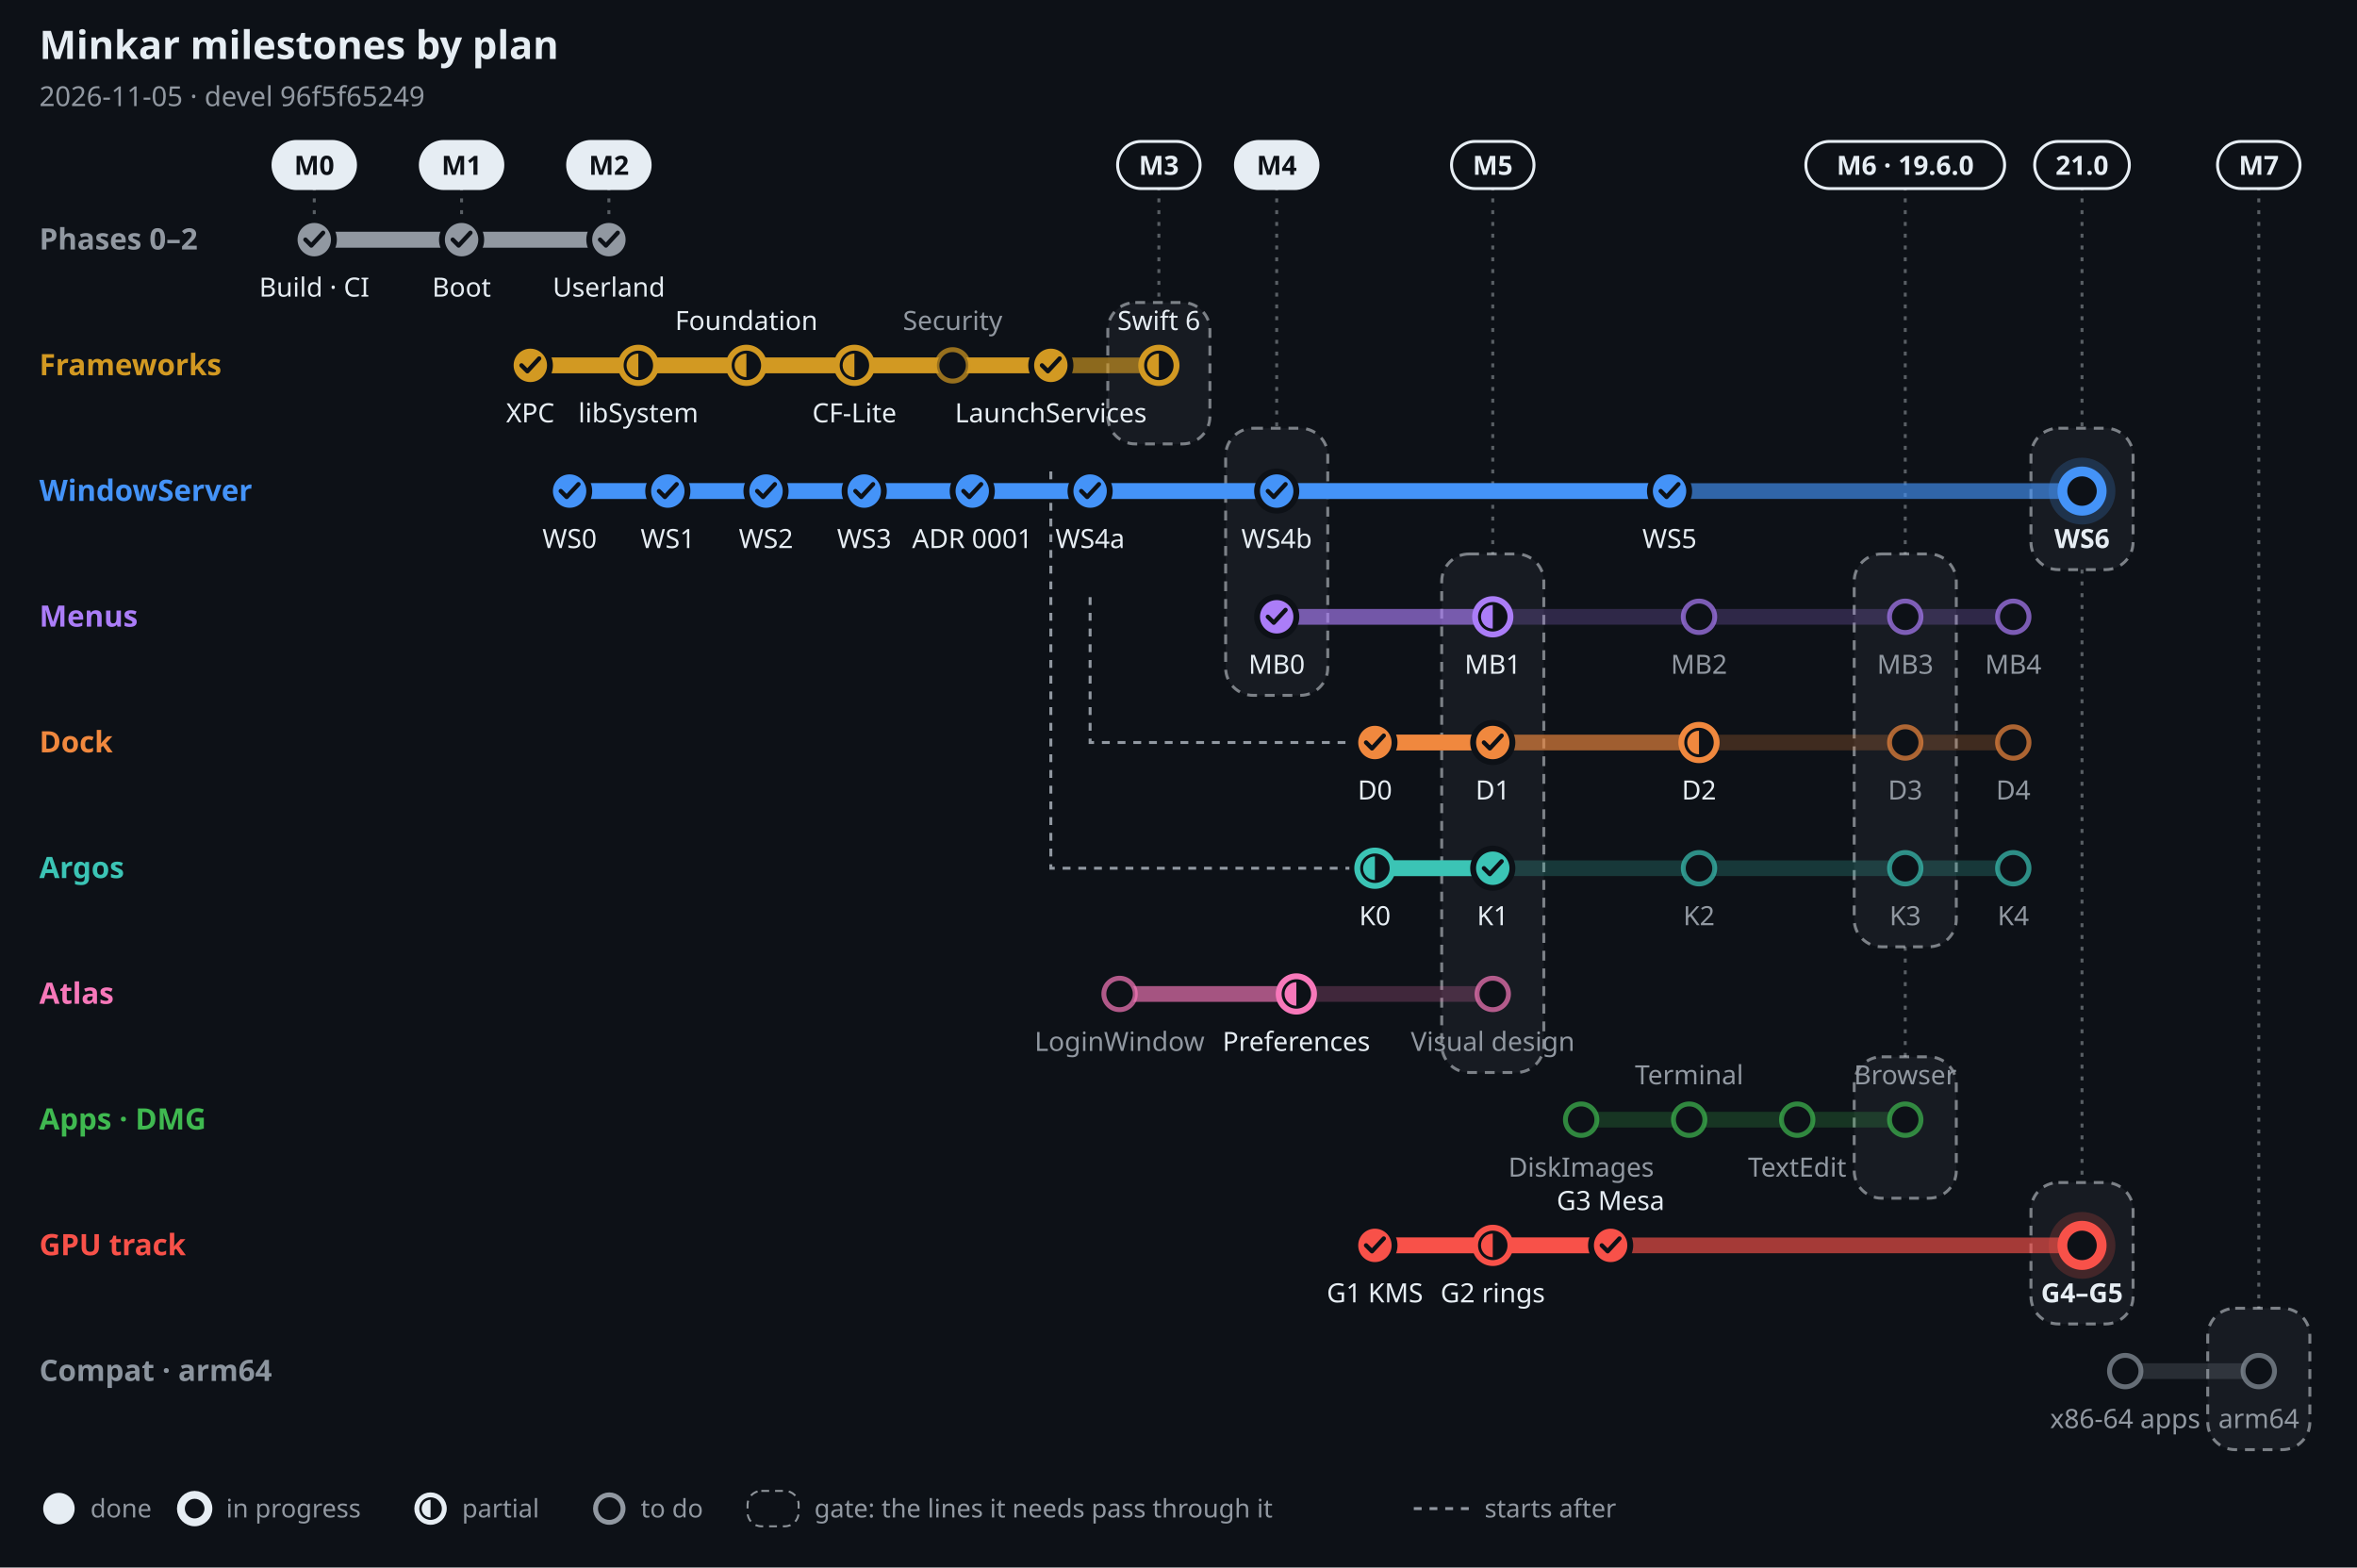
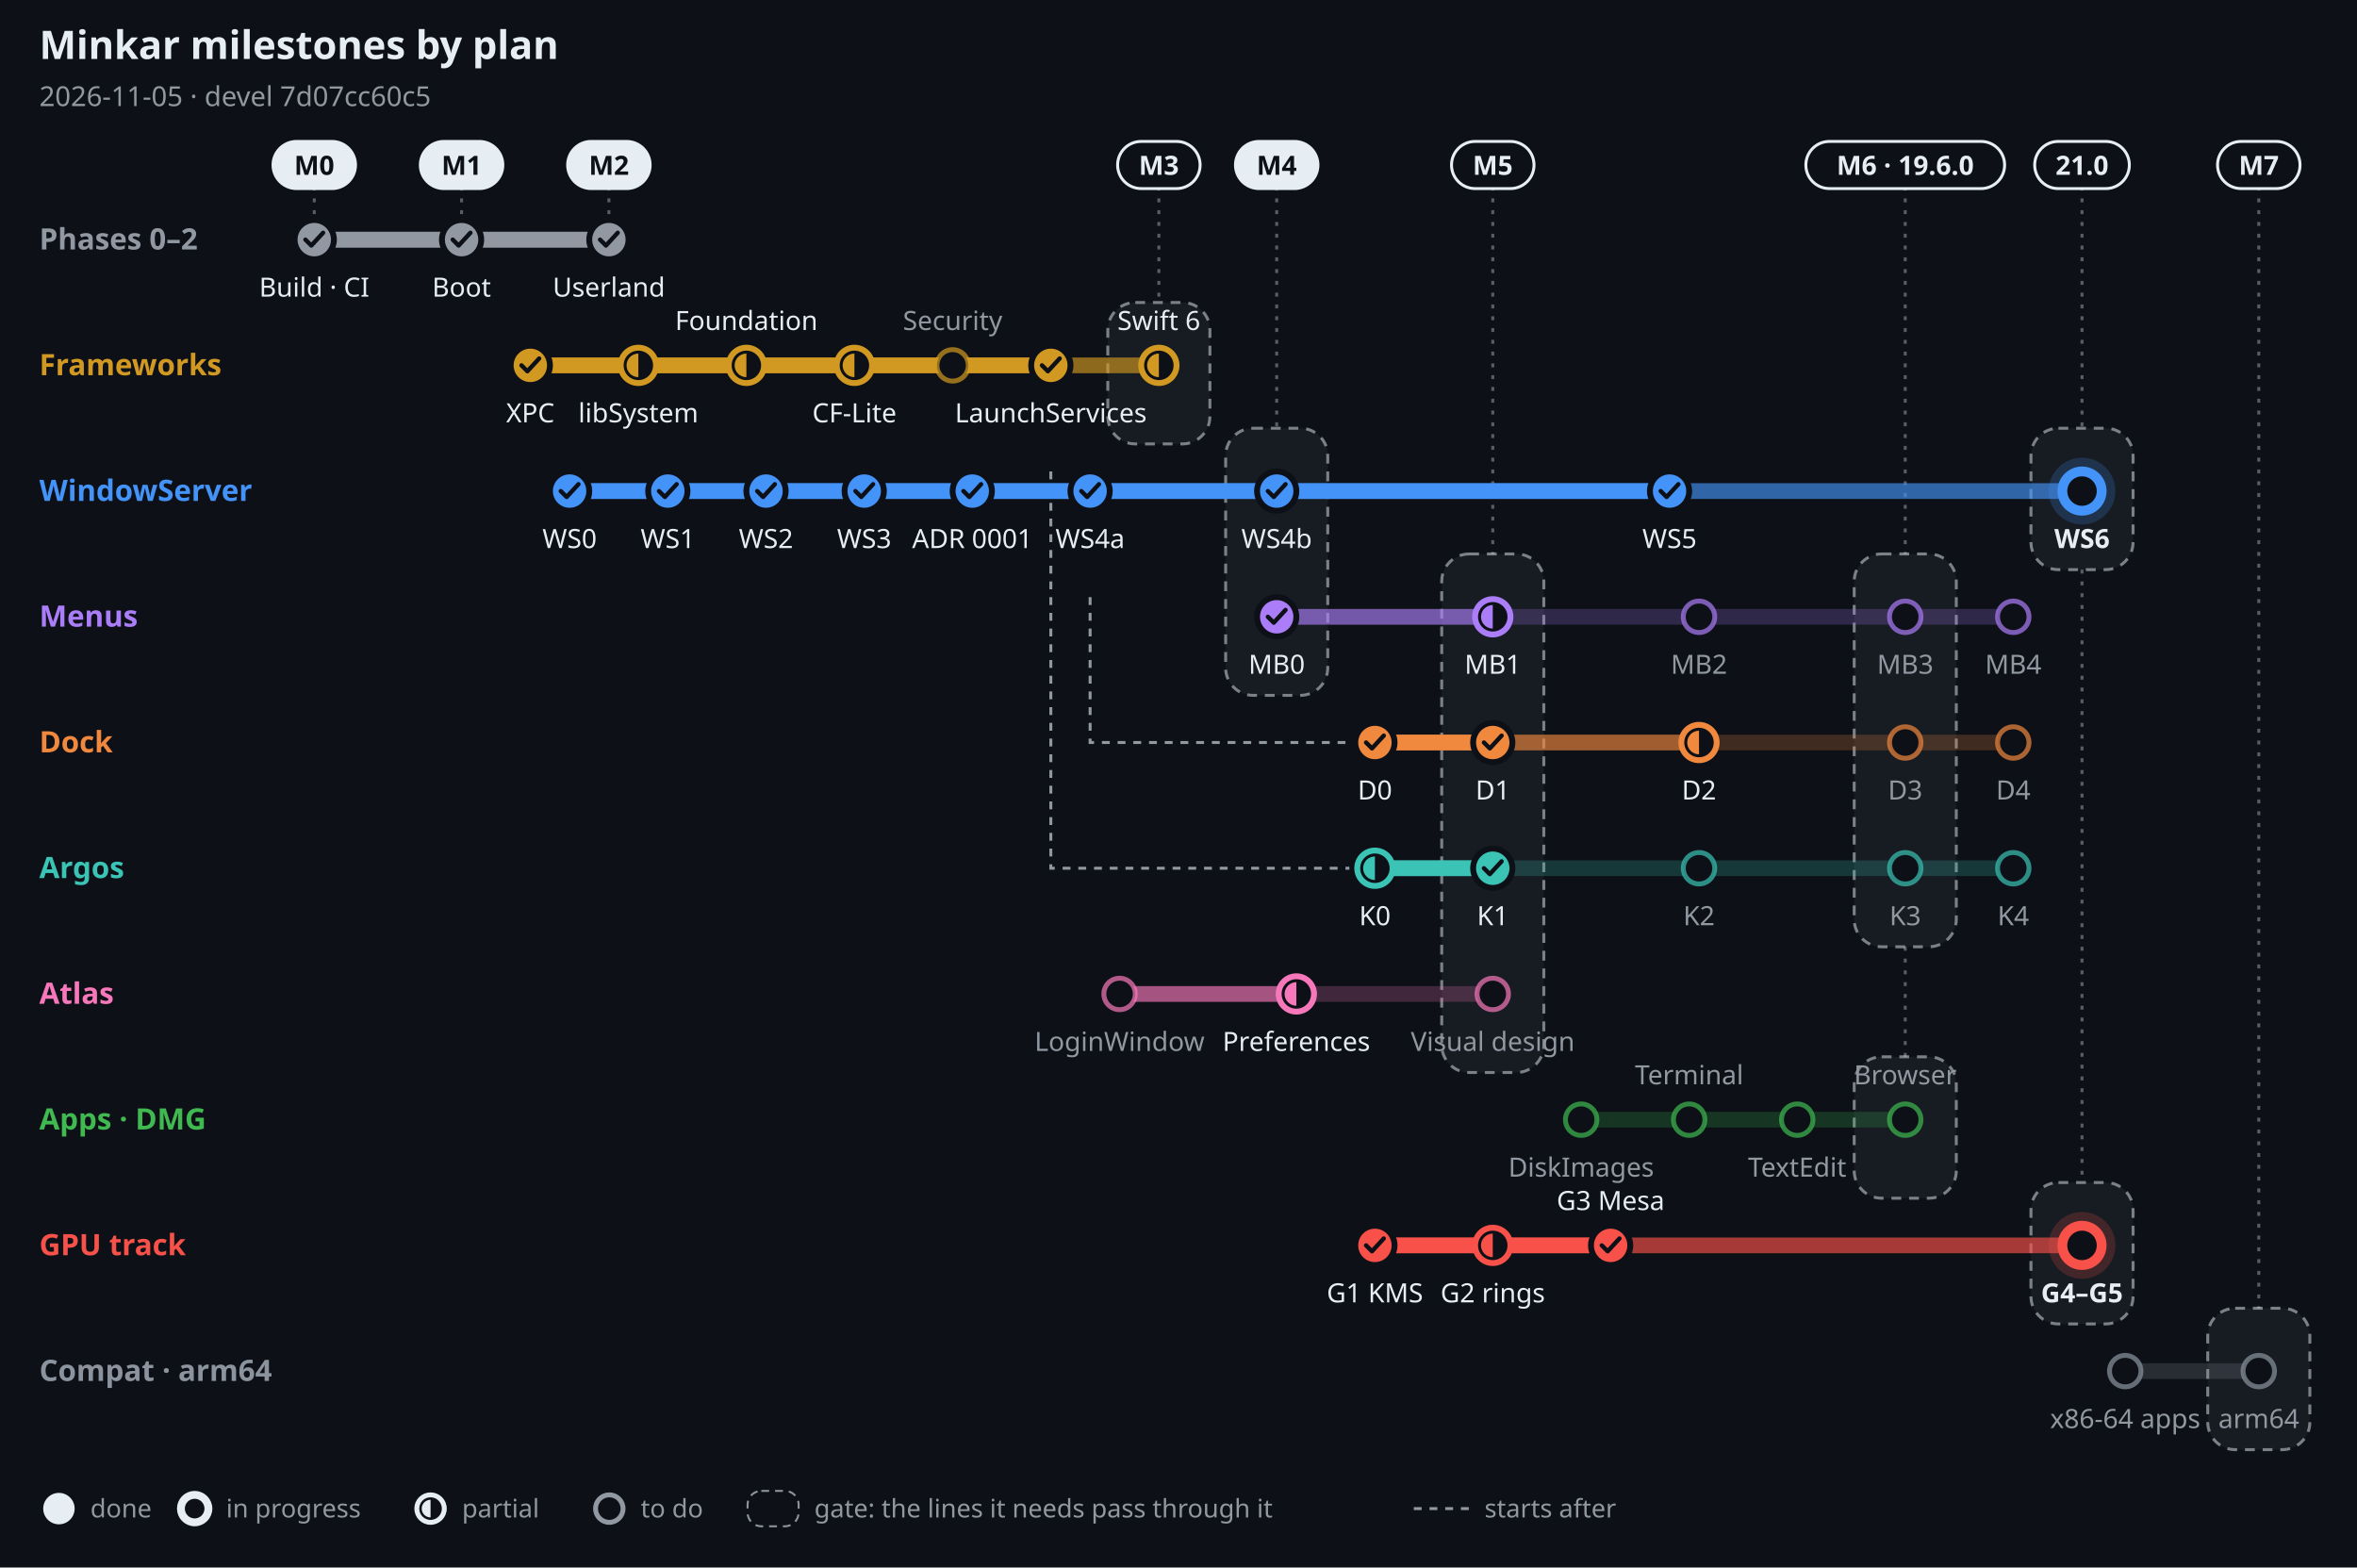
<svg xmlns="http://www.w3.org/2000/svg" width="1200" height="798" viewBox="0 0 1200 798" font-family="-apple-system, BlinkMacSystemFont, 'Segoe UI', 'Noto Sans', Helvetica, Arial, sans-serif" role="img" aria-label="Minkar milestones by plan, 2026-11-05">
  <rect width="1200" height="798" fill="#0d1117" />
  <text x="20" y="30" font-size="20" font-weight="700" fill="#e6edf3" text-anchor="start">Minkar milestones by plan</text>
-   <text x="20" y="54" font-size="14" font-weight="400" fill="#9198a1" text-anchor="start">2026-11-05 · devel 96f5f65249</text>
+   <text x="20" y="54" font-size="14" font-weight="400" fill="#9198a1" text-anchor="start">2026-11-05 · devel 7d07cc60c5</text>
  <line x1="160" y1="95" x2="160" y2="110" stroke="#e6edf3" stroke-opacity=".35" stroke-width="1.5" stroke-dasharray="2 4" />
  <rect x="139" y="72" width="42" height="24" rx="12" fill="#e6edf3" stroke="#e6edf3" stroke-width="1.5" />
  <text x="160" y="89" font-size="13.5" font-weight="700" fill="#0d1117" text-anchor="middle">M0</text>
  <line x1="235" y1="95" x2="235" y2="110" stroke="#e6edf3" stroke-opacity=".35" stroke-width="1.5" stroke-dasharray="2 4" />
  <rect x="214" y="72" width="42" height="24" rx="12" fill="#e6edf3" stroke="#e6edf3" stroke-width="1.5" />
  <text x="235" y="89" font-size="13.5" font-weight="700" fill="#0d1117" text-anchor="middle">M1</text>
  <line x1="310" y1="95" x2="310" y2="110" stroke="#e6edf3" stroke-opacity=".35" stroke-width="1.5" stroke-dasharray="2 4" />
  <rect x="289" y="72" width="42" height="24" rx="12" fill="#e6edf3" stroke="#e6edf3" stroke-width="1.5" />
  <text x="310" y="89" font-size="13.5" font-weight="700" fill="#0d1117" text-anchor="middle">M2</text>
  <line x1="590" y1="95" x2="590" y2="154" stroke="#e6edf3" stroke-opacity=".35" stroke-width="1.5" stroke-dasharray="2 4" />
  <rect x="564" y="154" width="52" height="72" rx="14" fill="#e6edf3" fill-opacity=".05" stroke="#e6edf3" stroke-opacity=".5" stroke-width="1.5" stroke-dasharray="5 4" />
  <rect x="569" y="72" width="42" height="24" rx="12" fill="#0d1117" stroke="#e6edf3" stroke-width="1.5" />
  <text x="590" y="89" font-size="13.5" font-weight="700" fill="#e6edf3" text-anchor="middle">M3</text>
  <line x1="650" y1="95" x2="650" y2="218" stroke="#e6edf3" stroke-opacity=".35" stroke-width="1.5" stroke-dasharray="2 4" />
  <rect x="624" y="218" width="52" height="136" rx="14" fill="#e6edf3" fill-opacity=".05" stroke="#e6edf3" stroke-opacity=".5" stroke-width="1.5" stroke-dasharray="5 4" />
  <rect x="629" y="72" width="42" height="24" rx="12" fill="#e6edf3" stroke="#e6edf3" stroke-width="1.5" />
  <text x="650" y="89" font-size="13.5" font-weight="700" fill="#0d1117" text-anchor="middle">M4</text>
  <line x1="760" y1="95" x2="760" y2="282" stroke="#e6edf3" stroke-opacity=".35" stroke-width="1.5" stroke-dasharray="2 4" />
  <rect x="734" y="282" width="52" height="264" rx="14" fill="#e6edf3" fill-opacity=".05" stroke="#e6edf3" stroke-opacity=".5" stroke-width="1.5" stroke-dasharray="5 4" />
  <rect x="739" y="72" width="42" height="24" rx="12" fill="#0d1117" stroke="#e6edf3" stroke-width="1.5" />
  <text x="760" y="89" font-size="13.5" font-weight="700" fill="#e6edf3" text-anchor="middle">M5</text>
  <line x1="970" y1="95" x2="970" y2="282" stroke="#e6edf3" stroke-opacity=".35" stroke-width="1.5" stroke-dasharray="2 4" />
  <rect x="944" y="282" width="52" height="200" rx="14" fill="#e6edf3" fill-opacity=".05" stroke="#e6edf3" stroke-opacity=".5" stroke-width="1.5" stroke-dasharray="5 4" />
  <line x1="970" y1="482" x2="970" y2="538" stroke="#e6edf3" stroke-opacity=".35" stroke-width="1.5" stroke-dasharray="2 4" />
  <rect x="944" y="538" width="52" height="72" rx="14" fill="#e6edf3" fill-opacity=".05" stroke="#e6edf3" stroke-opacity=".5" stroke-width="1.5" stroke-dasharray="5 4" />
  <rect x="919.4" y="72" width="101.2" height="24" rx="12" fill="#0d1117" stroke="#e6edf3" stroke-width="1.5" />
  <text x="970" y="89" font-size="13.5" font-weight="700" fill="#e6edf3" text-anchor="middle">M6 · 19.6.0</text>
  <line x1="1060" y1="95" x2="1060" y2="218" stroke="#e6edf3" stroke-opacity=".35" stroke-width="1.5" stroke-dasharray="2 4" />
  <rect x="1034" y="218" width="52" height="72" rx="14" fill="#e6edf3" fill-opacity=".05" stroke="#e6edf3" stroke-opacity=".5" stroke-width="1.5" stroke-dasharray="5 4" />
  <line x1="1060" y1="290" x2="1060" y2="602" stroke="#e6edf3" stroke-opacity=".35" stroke-width="1.5" stroke-dasharray="2 4" />
  <rect x="1034" y="602" width="52" height="72" rx="14" fill="#e6edf3" fill-opacity=".05" stroke="#e6edf3" stroke-opacity=".5" stroke-width="1.5" stroke-dasharray="5 4" />
  <rect x="1035.9" y="72" width="48.2" height="24" rx="12" fill="#0d1117" stroke="#e6edf3" stroke-width="1.5" />
  <text x="1060" y="89" font-size="13.5" font-weight="700" fill="#e6edf3" text-anchor="middle">21.0</text>
  <line x1="1150" y1="95" x2="1150" y2="666" stroke="#e6edf3" stroke-opacity=".35" stroke-width="1.5" stroke-dasharray="2 4" />
  <rect x="1124" y="666" width="52" height="72" rx="14" fill="#e6edf3" fill-opacity=".05" stroke="#e6edf3" stroke-opacity=".5" stroke-width="1.5" stroke-dasharray="5 4" />
  <rect x="1129" y="72" width="42" height="24" rx="12" fill="#0d1117" stroke="#e6edf3" stroke-width="1.5" />
  <text x="1150" y="89" font-size="13.5" font-weight="700" fill="#e6edf3" text-anchor="middle">M7</text>
  <path d="M555 304 V378 H687" fill="none" stroke="#9198a1" stroke-width="1.5" stroke-dasharray="4 4" />
  <path d="M535 240 V442 H687" fill="none" stroke="#9198a1" stroke-width="1.5" stroke-dasharray="4 4" />
  <text x="20" y="127" font-size="15" font-weight="700" fill="#9198a1" text-anchor="start">Phases 0–2</text>
  <line x1="160" y1="122" x2="310" y2="122" stroke="#9198a1" stroke-opacity=".22" stroke-width="8" stroke-linecap="round" />
  <line x1="160" y1="122" x2="310" y2="122" stroke="#9198a1" stroke-opacity=".55" stroke-width="8" stroke-linecap="round" />
  <line x1="160" y1="122" x2="310" y2="122" stroke="#9198a1" stroke-opacity="1" stroke-width="8" stroke-linecap="round" />
  <circle cx="160" cy="122" r="10" fill="#9198a1" stroke="#0d1117" stroke-width="3" />
  <path d="M155.5 122 l3 3 l6 -6.5" fill="none" stroke="#0d1117" stroke-width="2.2" stroke-linecap="round" stroke-linejoin="round" />
  <text x="160" y="151" font-size="13.5" font-weight="500" fill="#e6edf3" text-anchor="middle">Build · CI</text>
  <circle cx="235" cy="122" r="10" fill="#9198a1" stroke="#0d1117" stroke-width="3" />
  <path d="M230.5 122 l3 3 l6 -6.5" fill="none" stroke="#0d1117" stroke-width="2.2" stroke-linecap="round" stroke-linejoin="round" />
  <text x="235" y="151" font-size="13.5" font-weight="500" fill="#e6edf3" text-anchor="middle">Boot</text>
  <circle cx="310" cy="122" r="10" fill="#9198a1" stroke="#0d1117" stroke-width="3" />
  <path d="M305.5 122 l3 3 l6 -6.5" fill="none" stroke="#0d1117" stroke-width="2.2" stroke-linecap="round" stroke-linejoin="round" />
  <text x="310" y="151" font-size="13.5" font-weight="500" fill="#e6edf3" text-anchor="middle">Userland</text>
  <text x="20" y="191" font-size="15" font-weight="700" fill="#d29922" text-anchor="start">Frameworks</text>
  <line x1="270" y1="186" x2="590" y2="186" stroke="#d29922" stroke-opacity=".22" stroke-width="8" stroke-linecap="round" />
  <line x1="270" y1="186" x2="590" y2="186" stroke="#d29922" stroke-opacity=".55" stroke-width="8" stroke-linecap="round" />
  <line x1="270" y1="186" x2="535" y2="186" stroke="#d29922" stroke-opacity="1" stroke-width="8" stroke-linecap="round" />
  <circle cx="270" cy="186" r="10" fill="#d29922" stroke="#0d1117" stroke-width="3" />
  <path d="M265.5 186 l3 3 l6 -6.5" fill="none" stroke="#0d1117" stroke-width="2.2" stroke-linecap="round" stroke-linejoin="round" />
  <text x="270" y="215" font-size="13.5" font-weight="500" fill="#e6edf3" text-anchor="middle">XPC</text>
  <circle cx="325" cy="186" r="9" fill="#0d1117" stroke="#d29922" stroke-width="3" />
  <path d="M325 180 A6 6 0 0 0 325 192 Z" fill="#d29922" />
  <text x="325" y="215" font-size="13.5" font-weight="500" fill="#e6edf3" text-anchor="middle">libSystem</text>
  <circle cx="380" cy="186" r="9" fill="#0d1117" stroke="#d29922" stroke-width="3" />
  <path d="M380 180 A6 6 0 0 0 380 192 Z" fill="#d29922" />
  <text x="380" y="168" font-size="13.5" font-weight="500" fill="#e6edf3" text-anchor="middle">Foundation</text>
  <circle cx="435" cy="186" r="9" fill="#0d1117" stroke="#d29922" stroke-width="3" />
  <path d="M435 180 A6 6 0 0 0 435 192 Z" fill="#d29922" />
  <text x="435" y="215" font-size="13.5" font-weight="500" fill="#e6edf3" text-anchor="middle">CF-Lite</text>
  <circle cx="485" cy="186" r="8" fill="#0d1117" stroke="#d29922" stroke-opacity=".7" stroke-width="2.5" />
  <text x="485" y="168" font-size="13.5" font-weight="500" fill="#9198a1" text-anchor="middle">Security</text>
  <circle cx="535" cy="186" r="10" fill="#d29922" stroke="#0d1117" stroke-width="3" />
  <path d="M530.5 186 l3 3 l6 -6.5" fill="none" stroke="#0d1117" stroke-width="2.2" stroke-linecap="round" stroke-linejoin="round" />
  <text x="535" y="215" font-size="13.5" font-weight="500" fill="#e6edf3" text-anchor="middle">LaunchServices</text>
  <circle cx="590" cy="186" r="9" fill="#0d1117" stroke="#d29922" stroke-width="3" />
  <path d="M590 180 A6 6 0 0 0 590 192 Z" fill="#d29922" />
  <text x="590" y="168" font-size="13.5" font-weight="500" fill="#e6edf3" text-anchor="middle">Swift 6</text>
  <text x="20" y="255" font-size="15" font-weight="700" fill="#4493f8" text-anchor="start">WindowServer</text>
  <line x1="290" y1="250" x2="1060" y2="250" stroke="#4493f8" stroke-opacity=".22" stroke-width="8" stroke-linecap="round" />
  <line x1="290" y1="250" x2="1060" y2="250" stroke="#4493f8" stroke-opacity=".55" stroke-width="8" stroke-linecap="round" />
  <line x1="290" y1="250" x2="850" y2="250" stroke="#4493f8" stroke-opacity="1" stroke-width="8" stroke-linecap="round" />
  <circle cx="290" cy="250" r="10" fill="#4493f8" stroke="#0d1117" stroke-width="3" />
  <path d="M285.5 250 l3 3 l6 -6.5" fill="none" stroke="#0d1117" stroke-width="2.2" stroke-linecap="round" stroke-linejoin="round" />
  <text x="290" y="279" font-size="13.5" font-weight="500" fill="#e6edf3" text-anchor="middle">WS0</text>
  <circle cx="340" cy="250" r="10" fill="#4493f8" stroke="#0d1117" stroke-width="3" />
  <path d="M335.5 250 l3 3 l6 -6.5" fill="none" stroke="#0d1117" stroke-width="2.2" stroke-linecap="round" stroke-linejoin="round" />
  <text x="340" y="279" font-size="13.5" font-weight="500" fill="#e6edf3" text-anchor="middle">WS1</text>
  <circle cx="390" cy="250" r="10" fill="#4493f8" stroke="#0d1117" stroke-width="3" />
  <path d="M385.5 250 l3 3 l6 -6.5" fill="none" stroke="#0d1117" stroke-width="2.2" stroke-linecap="round" stroke-linejoin="round" />
  <text x="390" y="279" font-size="13.5" font-weight="500" fill="#e6edf3" text-anchor="middle">WS2</text>
  <circle cx="440" cy="250" r="10" fill="#4493f8" stroke="#0d1117" stroke-width="3" />
  <path d="M435.5 250 l3 3 l6 -6.5" fill="none" stroke="#0d1117" stroke-width="2.2" stroke-linecap="round" stroke-linejoin="round" />
  <text x="440" y="279" font-size="13.5" font-weight="500" fill="#e6edf3" text-anchor="middle">WS3</text>
  <circle cx="495" cy="250" r="10" fill="#4493f8" stroke="#0d1117" stroke-width="3" />
  <path d="M490.5 250 l3 3 l6 -6.5" fill="none" stroke="#0d1117" stroke-width="2.2" stroke-linecap="round" stroke-linejoin="round" />
  <text x="495" y="279" font-size="13.5" font-weight="500" fill="#e6edf3" text-anchor="middle">ADR 0001</text>
  <circle cx="555" cy="250" r="10" fill="#4493f8" stroke="#0d1117" stroke-width="3" />
  <path d="M550.5 250 l3 3 l6 -6.5" fill="none" stroke="#0d1117" stroke-width="2.2" stroke-linecap="round" stroke-linejoin="round" />
  <text x="555" y="279" font-size="13.5" font-weight="500" fill="#e6edf3" text-anchor="middle">WS4a</text>
  <circle cx="650" cy="250" r="10" fill="#4493f8" stroke="#0d1117" stroke-width="3" />
  <path d="M645.5 250 l3 3 l6 -6.5" fill="none" stroke="#0d1117" stroke-width="2.2" stroke-linecap="round" stroke-linejoin="round" />
  <text x="650" y="279" font-size="13.5" font-weight="500" fill="#e6edf3" text-anchor="middle">WS4b</text>
  <circle cx="850" cy="250" r="10" fill="#4493f8" stroke="#0d1117" stroke-width="3" />
  <path d="M845.5 250 l3 3 l6 -6.5" fill="none" stroke="#0d1117" stroke-width="2.2" stroke-linecap="round" stroke-linejoin="round" />
  <text x="850" y="279" font-size="13.5" font-weight="500" fill="#e6edf3" text-anchor="middle">WS5</text>
  <circle cx="1060" cy="250" r="17" fill="#4493f8" fill-opacity=".2" />
  <circle cx="1060" cy="250" r="10" fill="#0d1117" stroke="#4493f8" stroke-width="5" />
  <text x="1060" y="279" font-size="13.5" font-weight="700" fill="#e6edf3" text-anchor="middle">WS6</text>
  <text x="20" y="319" font-size="15" font-weight="700" fill="#ab7df8" text-anchor="start">Menus</text>
  <line x1="650" y1="314" x2="1025" y2="314" stroke="#ab7df8" stroke-opacity=".22" stroke-width="8" stroke-linecap="round" />
  <line x1="650" y1="314" x2="760" y2="314" stroke="#ab7df8" stroke-opacity=".55" stroke-width="8" stroke-linecap="round" />
  <line x1="650" y1="314" x2="650" y2="314" stroke="#ab7df8" stroke-opacity="1" stroke-width="8" stroke-linecap="round" />
  <circle cx="650" cy="314" r="10" fill="#ab7df8" stroke="#0d1117" stroke-width="3" />
  <path d="M645.5 314 l3 3 l6 -6.5" fill="none" stroke="#0d1117" stroke-width="2.2" stroke-linecap="round" stroke-linejoin="round" />
  <text x="650" y="343" font-size="13.5" font-weight="500" fill="#e6edf3" text-anchor="middle">MB0</text>
  <circle cx="760" cy="314" r="9" fill="#0d1117" stroke="#ab7df8" stroke-width="3" />
  <path d="M760 308 A6 6 0 0 0 760 320 Z" fill="#ab7df8" />
  <text x="760" y="343" font-size="13.5" font-weight="500" fill="#e6edf3" text-anchor="middle">MB1</text>
  <circle cx="865" cy="314" r="8" fill="#0d1117" stroke="#ab7df8" stroke-opacity=".7" stroke-width="2.5" />
  <text x="865" y="343" font-size="13.5" font-weight="500" fill="#9198a1" text-anchor="middle">MB2</text>
  <circle cx="970" cy="314" r="8" fill="#0d1117" stroke="#ab7df8" stroke-opacity=".7" stroke-width="2.5" />
  <text x="970" y="343" font-size="13.5" font-weight="500" fill="#9198a1" text-anchor="middle">MB3</text>
  <circle cx="1025" cy="314" r="8" fill="#0d1117" stroke="#ab7df8" stroke-opacity=".7" stroke-width="2.5" />
  <text x="1025" y="343" font-size="13.5" font-weight="500" fill="#9198a1" text-anchor="middle">MB4</text>
  <text x="20" y="383" font-size="15" font-weight="700" fill="#f0883e" text-anchor="start">Dock</text>
  <line x1="700" y1="378" x2="1025" y2="378" stroke="#f0883e" stroke-opacity=".22" stroke-width="8" stroke-linecap="round" />
  <line x1="700" y1="378" x2="865" y2="378" stroke="#f0883e" stroke-opacity=".55" stroke-width="8" stroke-linecap="round" />
  <line x1="700" y1="378" x2="760" y2="378" stroke="#f0883e" stroke-opacity="1" stroke-width="8" stroke-linecap="round" />
  <circle cx="700" cy="378" r="10" fill="#f0883e" stroke="#0d1117" stroke-width="3" />
  <path d="M695.5 378 l3 3 l6 -6.5" fill="none" stroke="#0d1117" stroke-width="2.2" stroke-linecap="round" stroke-linejoin="round" />
  <text x="700" y="407" font-size="13.5" font-weight="500" fill="#e6edf3" text-anchor="middle">D0</text>
  <circle cx="760" cy="378" r="10" fill="#f0883e" stroke="#0d1117" stroke-width="3" />
  <path d="M755.5 378 l3 3 l6 -6.5" fill="none" stroke="#0d1117" stroke-width="2.2" stroke-linecap="round" stroke-linejoin="round" />
  <text x="760" y="407" font-size="13.5" font-weight="500" fill="#e6edf3" text-anchor="middle">D1</text>
  <circle cx="865" cy="378" r="9" fill="#0d1117" stroke="#f0883e" stroke-width="3" />
  <path d="M865 372 A6 6 0 0 0 865 384 Z" fill="#f0883e" />
  <text x="865" y="407" font-size="13.5" font-weight="500" fill="#e6edf3" text-anchor="middle">D2</text>
  <circle cx="970" cy="378" r="8" fill="#0d1117" stroke="#f0883e" stroke-opacity=".7" stroke-width="2.5" />
  <text x="970" y="407" font-size="13.5" font-weight="500" fill="#9198a1" text-anchor="middle">D3</text>
  <circle cx="1025" cy="378" r="8" fill="#0d1117" stroke="#f0883e" stroke-opacity=".7" stroke-width="2.5" />
  <text x="1025" y="407" font-size="13.5" font-weight="500" fill="#9198a1" text-anchor="middle">D4</text>
  <text x="20" y="447" font-size="15" font-weight="700" fill="#3bc4b5" text-anchor="start">Argos</text>
  <line x1="700" y1="442" x2="1025" y2="442" stroke="#3bc4b5" stroke-opacity=".22" stroke-width="8" stroke-linecap="round" />
  <line x1="700" y1="442" x2="760" y2="442" stroke="#3bc4b5" stroke-opacity=".55" stroke-width="8" stroke-linecap="round" />
  <line x1="700" y1="442" x2="760" y2="442" stroke="#3bc4b5" stroke-opacity="1" stroke-width="8" stroke-linecap="round" />
  <circle cx="700" cy="442" r="9" fill="#0d1117" stroke="#3bc4b5" stroke-width="3" />
  <path d="M700 436 A6 6 0 0 0 700 448 Z" fill="#3bc4b5" />
  <text x="700" y="471" font-size="13.5" font-weight="500" fill="#e6edf3" text-anchor="middle">K0</text>
  <circle cx="760" cy="442" r="10" fill="#3bc4b5" stroke="#0d1117" stroke-width="3" />
  <path d="M755.5 442 l3 3 l6 -6.5" fill="none" stroke="#0d1117" stroke-width="2.2" stroke-linecap="round" stroke-linejoin="round" />
  <text x="760" y="471" font-size="13.5" font-weight="500" fill="#e6edf3" text-anchor="middle">K1</text>
  <circle cx="865" cy="442" r="8" fill="#0d1117" stroke="#3bc4b5" stroke-opacity=".7" stroke-width="2.5" />
  <text x="865" y="471" font-size="13.5" font-weight="500" fill="#9198a1" text-anchor="middle">K2</text>
  <circle cx="970" cy="442" r="8" fill="#0d1117" stroke="#3bc4b5" stroke-opacity=".7" stroke-width="2.5" />
  <text x="970" y="471" font-size="13.5" font-weight="500" fill="#9198a1" text-anchor="middle">K3</text>
  <circle cx="1025" cy="442" r="8" fill="#0d1117" stroke="#3bc4b5" stroke-opacity=".7" stroke-width="2.5" />
  <text x="1025" y="471" font-size="13.5" font-weight="500" fill="#9198a1" text-anchor="middle">K4</text>
  <text x="20" y="511" font-size="15" font-weight="700" fill="#f778ba" text-anchor="start">Atlas</text>
  <line x1="570" y1="506" x2="760" y2="506" stroke="#f778ba" stroke-opacity=".22" stroke-width="8" stroke-linecap="round" />
  <line x1="570" y1="506" x2="660" y2="506" stroke="#f778ba" stroke-opacity=".55" stroke-width="8" stroke-linecap="round" />
  <circle cx="570" cy="506" r="8" fill="#0d1117" stroke="#f778ba" stroke-opacity=".7" stroke-width="2.5" />
  <text x="570" y="535" font-size="13.5" font-weight="500" fill="#9198a1" text-anchor="middle">LoginWindow</text>
  <circle cx="660" cy="506" r="9" fill="#0d1117" stroke="#f778ba" stroke-width="3" />
  <path d="M660 500 A6 6 0 0 0 660 512 Z" fill="#f778ba" />
  <text x="660" y="535" font-size="13.5" font-weight="500" fill="#e6edf3" text-anchor="middle">Preferences</text>
  <circle cx="760" cy="506" r="8" fill="#0d1117" stroke="#f778ba" stroke-opacity=".7" stroke-width="2.5" />
  <text x="760" y="535" font-size="13.5" font-weight="500" fill="#9198a1" text-anchor="middle">Visual design</text>
  <text x="20" y="575" font-size="15" font-weight="700" fill="#3fb950" text-anchor="start">Apps · DMG</text>
  <line x1="805" y1="570" x2="970" y2="570" stroke="#3fb950" stroke-opacity=".22" stroke-width="8" stroke-linecap="round" />
  <circle cx="805" cy="570" r="8" fill="#0d1117" stroke="#3fb950" stroke-opacity=".7" stroke-width="2.5" />
  <text x="805" y="599" font-size="13.5" font-weight="500" fill="#9198a1" text-anchor="middle">DiskImages</text>
  <circle cx="860" cy="570" r="8" fill="#0d1117" stroke="#3fb950" stroke-opacity=".7" stroke-width="2.5" />
  <text x="860" y="552" font-size="13.5" font-weight="500" fill="#9198a1" text-anchor="middle">Terminal</text>
  <circle cx="915" cy="570" r="8" fill="#0d1117" stroke="#3fb950" stroke-opacity=".7" stroke-width="2.5" />
  <text x="915" y="599" font-size="13.5" font-weight="500" fill="#9198a1" text-anchor="middle">TextEdit</text>
  <circle cx="970" cy="570" r="8" fill="#0d1117" stroke="#3fb950" stroke-opacity=".7" stroke-width="2.5" />
  <text x="970" y="552" font-size="13.5" font-weight="500" fill="#9198a1" text-anchor="middle">Browser</text>
  <text x="20" y="639" font-size="15" font-weight="700" fill="#f85149" text-anchor="start">GPU track</text>
  <line x1="700" y1="634" x2="1060" y2="634" stroke="#f85149" stroke-opacity=".22" stroke-width="8" stroke-linecap="round" />
  <line x1="700" y1="634" x2="1060" y2="634" stroke="#f85149" stroke-opacity=".55" stroke-width="8" stroke-linecap="round" />
  <line x1="700" y1="634" x2="820" y2="634" stroke="#f85149" stroke-opacity="1" stroke-width="8" stroke-linecap="round" />
  <circle cx="700" cy="634" r="10" fill="#f85149" stroke="#0d1117" stroke-width="3" />
  <path d="M695.5 634 l3 3 l6 -6.5" fill="none" stroke="#0d1117" stroke-width="2.2" stroke-linecap="round" stroke-linejoin="round" />
  <text x="700" y="663" font-size="13.5" font-weight="500" fill="#e6edf3" text-anchor="middle">G1 KMS</text>
  <circle cx="760" cy="634" r="9" fill="#0d1117" stroke="#f85149" stroke-width="3" />
  <path d="M760 628 A6 6 0 0 0 760 640 Z" fill="#f85149" />
  <text x="760" y="663" font-size="13.5" font-weight="500" fill="#e6edf3" text-anchor="middle">G2 rings</text>
  <circle cx="820" cy="634" r="10" fill="#f85149" stroke="#0d1117" stroke-width="3" />
  <path d="M815.5 634 l3 3 l6 -6.5" fill="none" stroke="#0d1117" stroke-width="2.2" stroke-linecap="round" stroke-linejoin="round" />
  <text x="820" y="616" font-size="13.5" font-weight="500" fill="#e6edf3" text-anchor="middle">G3 Mesa</text>
  <circle cx="1060" cy="634" r="17" fill="#f85149" fill-opacity=".2" />
  <circle cx="1060" cy="634" r="10" fill="#0d1117" stroke="#f85149" stroke-width="5" />
  <text x="1060" y="663" font-size="13.5" font-weight="700" fill="#e6edf3" text-anchor="middle">G4–G5</text>
  <text x="20" y="703" font-size="15" font-weight="700" fill="#8b949e" text-anchor="start">Compat · arm64</text>
  <line x1="1082" y1="698" x2="1150" y2="698" stroke="#8b949e" stroke-opacity=".22" stroke-width="8" stroke-linecap="round" />
  <circle cx="1082" cy="698" r="8" fill="#0d1117" stroke="#8b949e" stroke-opacity=".7" stroke-width="2.5" />
  <text x="1082" y="727" font-size="13.5" font-weight="500" fill="#9198a1" text-anchor="middle">x86-64 apps</text>
  <circle cx="1150" cy="698" r="8" fill="#0d1117" stroke="#8b949e" stroke-opacity=".7" stroke-width="2.5" />
  <text x="1150" y="727" font-size="13.5" font-weight="500" fill="#9198a1" text-anchor="middle">arm64</text>
  <circle cx="30" cy="768" r="8" fill="#e6edf3" />
  <text x="46" y="772.5" font-size="13" font-weight="400" fill="#9198a1" text-anchor="start">done</text>
  <circle cx="99.1" cy="768" r="7" fill="#0d1117" stroke="#e6edf3" stroke-width="4" />
  <text x="115.1" y="772.5" font-size="13" font-weight="400" fill="#9198a1" text-anchor="start">in progress</text>
  <circle cx="219.2" cy="768" r="7" fill="#0d1117" stroke="#e6edf3" stroke-width="2.5" />
  <path d="M219.2 763.5 A4.5 4.5 0 0 0 219.2 772.5 Z" fill="#e6edf3" />
  <text x="235.2" y="772.5" font-size="13" font-weight="400" fill="#9198a1" text-anchor="start">partial</text>
  <circle cx="310.2" cy="768" r="7" fill="#0d1117" stroke="#9198a1" stroke-width="2.5" />
  <text x="326.2" y="772.5" font-size="13" font-weight="400" fill="#9198a1" text-anchor="start">to do</text>
  <rect x="380.6" y="759" width="26" height="18" rx="7" fill="none" stroke="#e6edf3" stroke-opacity=".6" stroke-dasharray="4 3" />
  <text x="414.6" y="772.5" font-size="13" font-weight="400" fill="#9198a1" text-anchor="start">gate: the lines it needs pass through it</text>
  <path d="M719.8 768 h28" stroke="#9198a1" stroke-width="1.5" stroke-dasharray="4 4" />
  <text x="755.8" y="772.5" font-size="13" font-weight="400" fill="#9198a1" text-anchor="start">starts after</text>
</svg>
